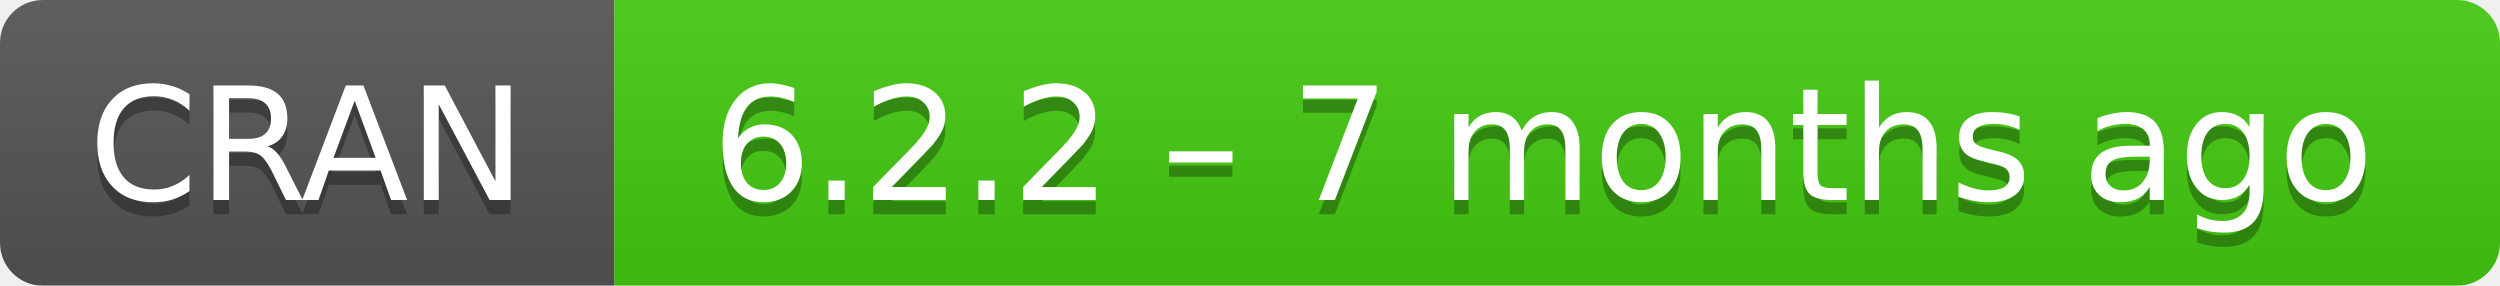
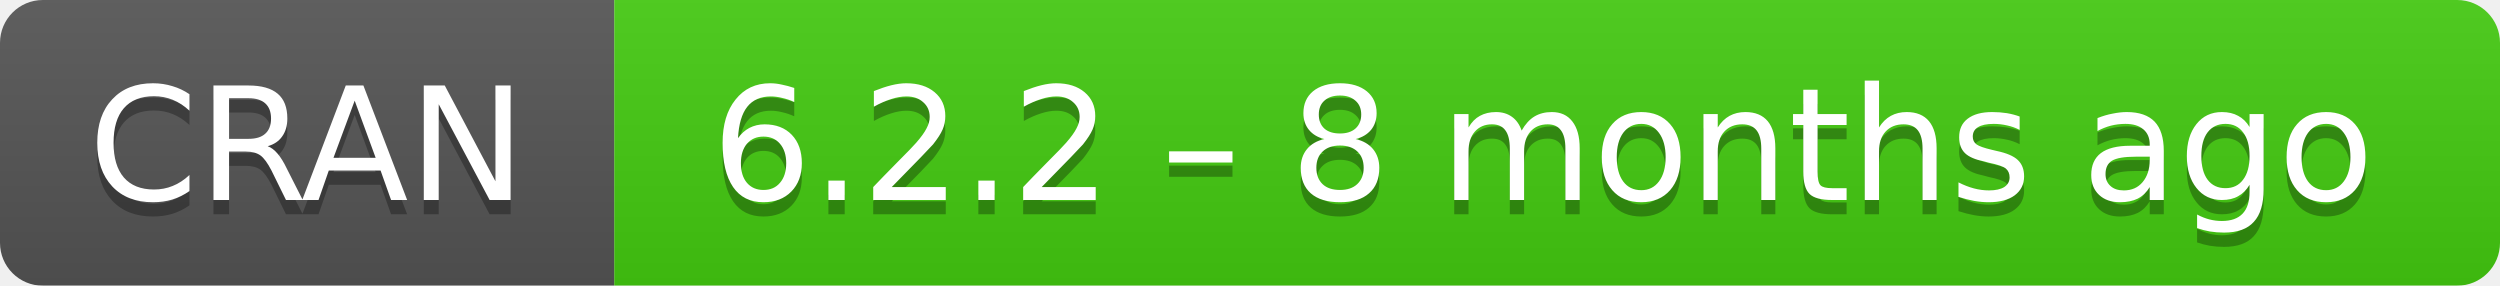
- <svg xmlns="http://www.w3.org/2000/svg" width="175" height="20" aria-label="CRAN 6.2.2 – 7 months ago">
+ <svg xmlns="http://www.w3.org/2000/svg" width="175" height="20" aria-label="CRAN 6.2.2 – 8 months ago">
  <linearGradient id="b" x2="0" y2="100%">
    <stop offset="0" stop-color="#bbb" stop-opacity=".1" />
    <stop offset="1" stop-opacity=".1" />
  </linearGradient>
  <mask id="a">
    <rect width="175" height="20" rx="3" fill="#fff" />
  </mask>
  <g mask="url(#a)">
    <path fill="#555" d="M0 0h43v20H0z" />
    <path fill="#4c1" d="M43 0h153v20H43z" />
    <path fill="url(#b)" d="M0 0h175v20H0z" />
  </g>
  <g fill="#fff" text-anchor="middle" font-family="DejaVu Sans,Verdana,Geneva,sans-serif" font-size="11">
    <text x="21.5" y="15" fill="#010101" fill-opacity=".3">
      CRAN
    </text>
    <text x="21.5" y="14">
      CRAN
    </text>
    <text x="108" y="15" fill="#010101" fill-opacity=".3">
-       6.2.2 – 7 months ago
+       6.2.2 – 8 months ago
    </text>
    <text x="108" y="14">
-       6.2.2 – 7 months ago
+       6.2.2 – 8 months ago
    </text>
  </g>
</svg>
